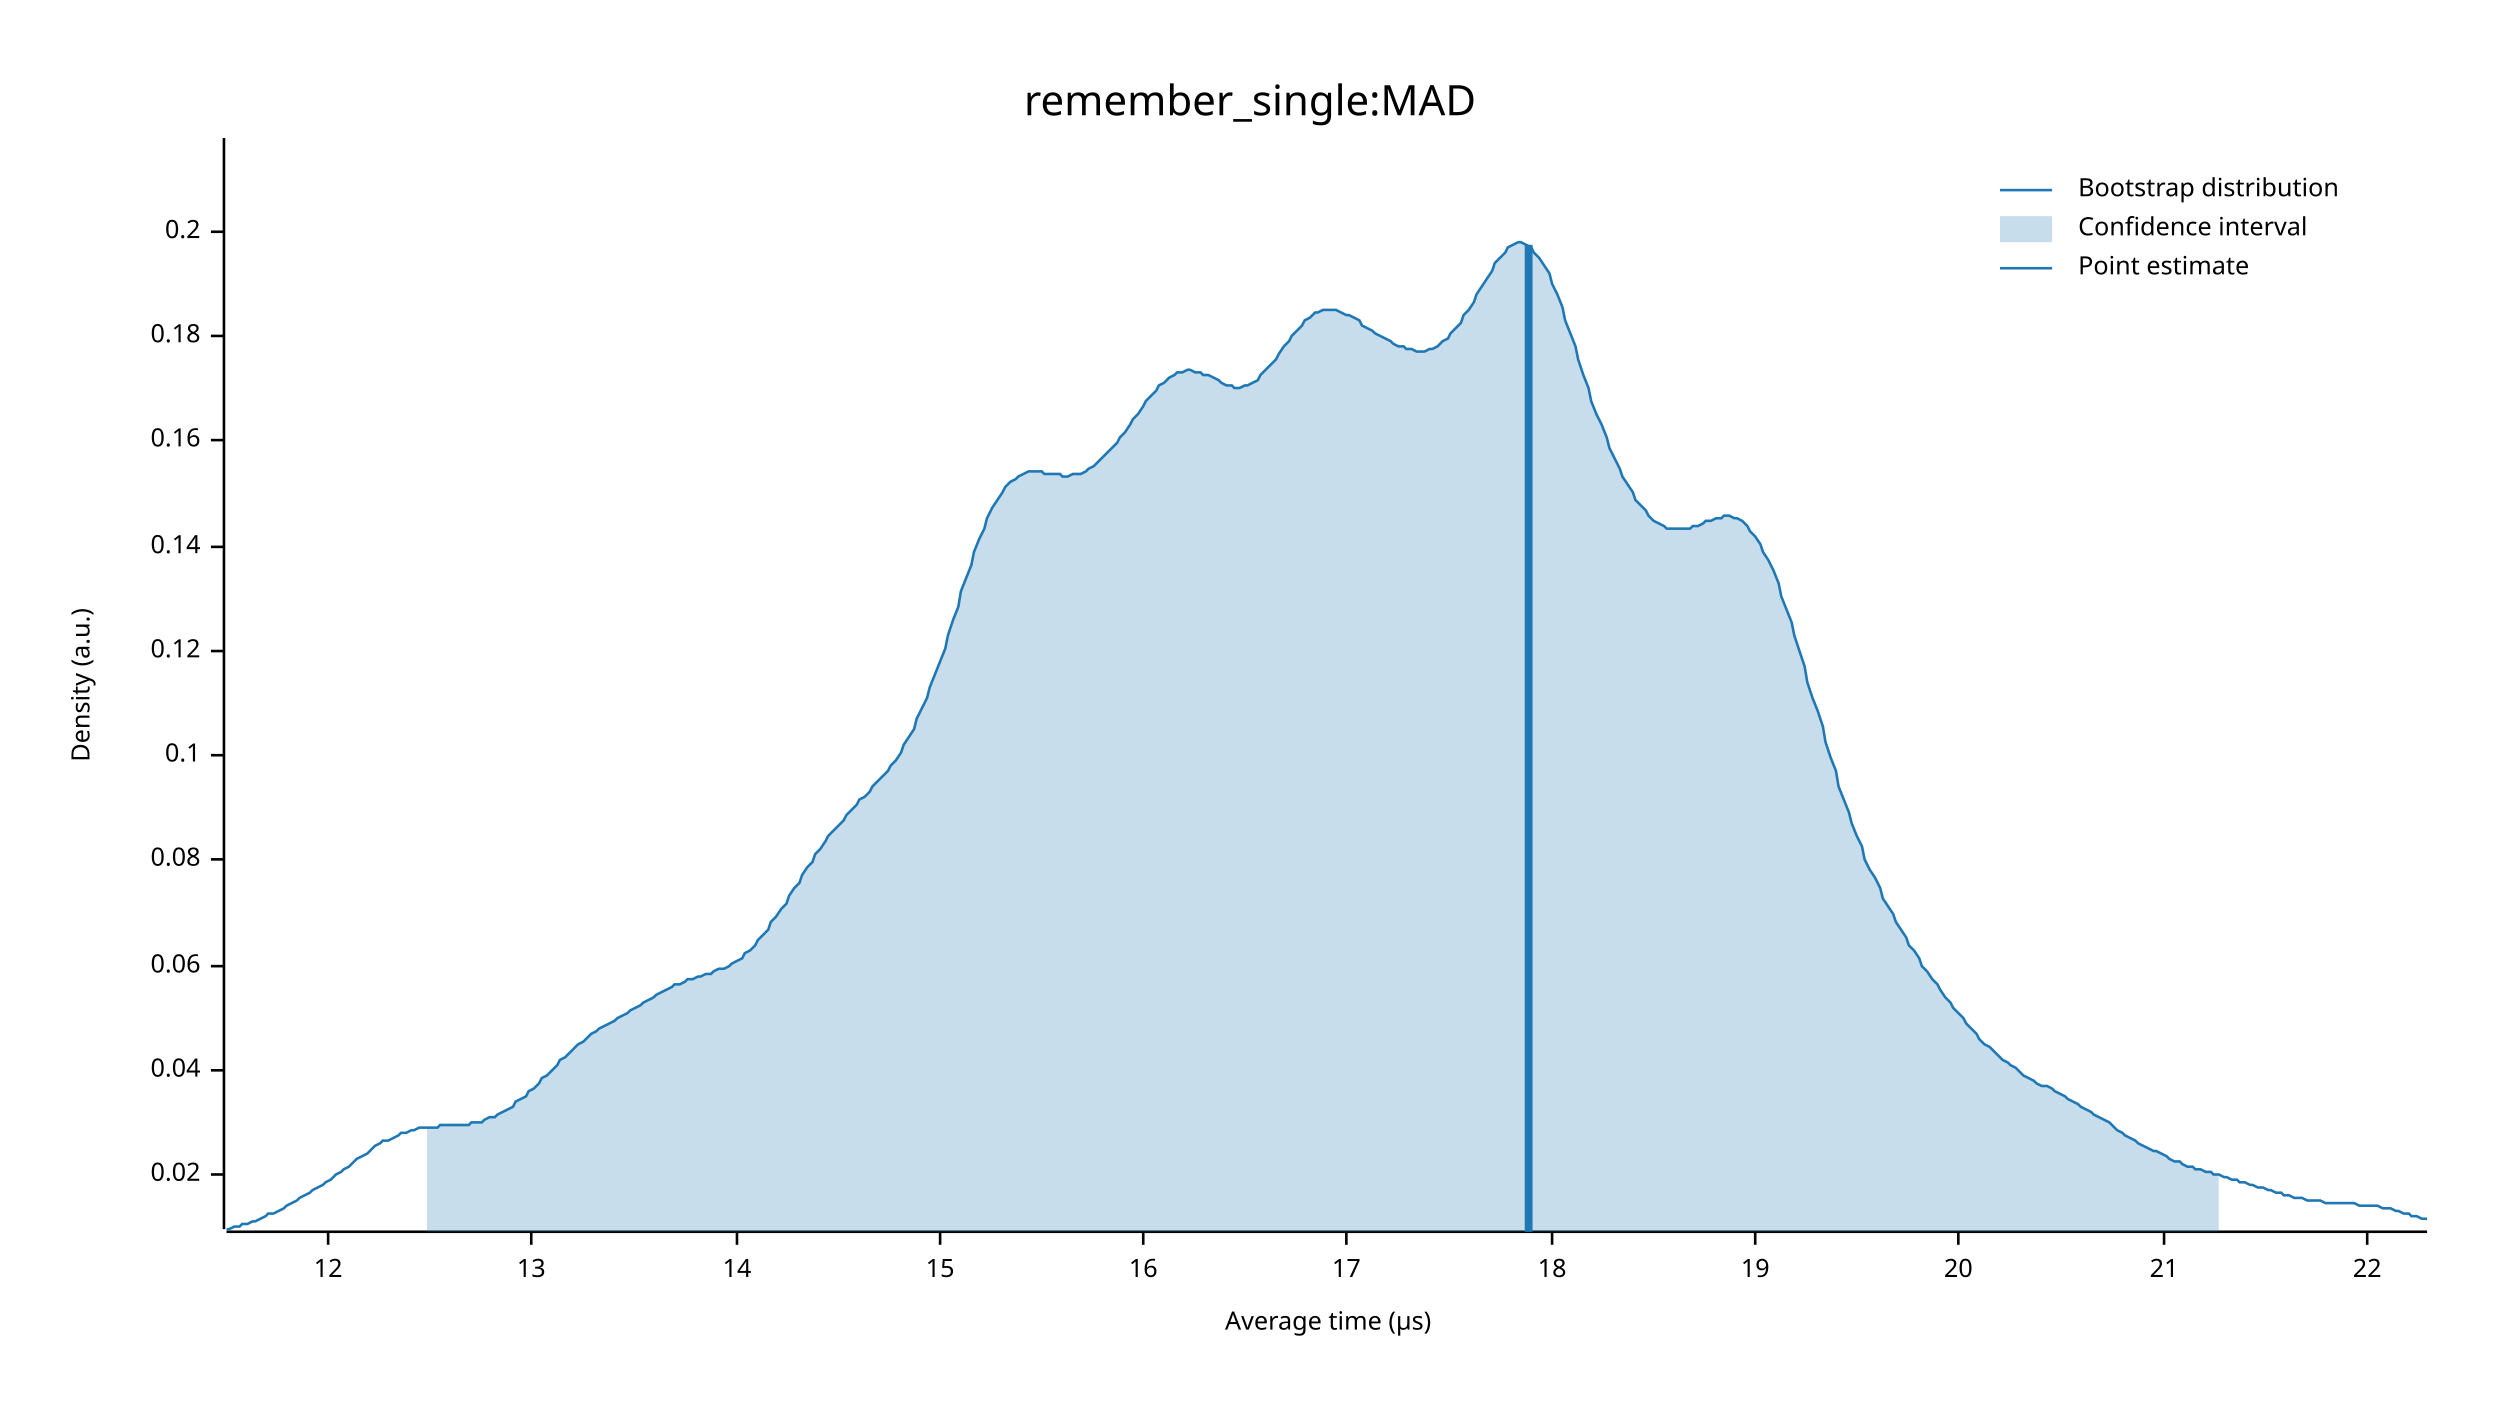
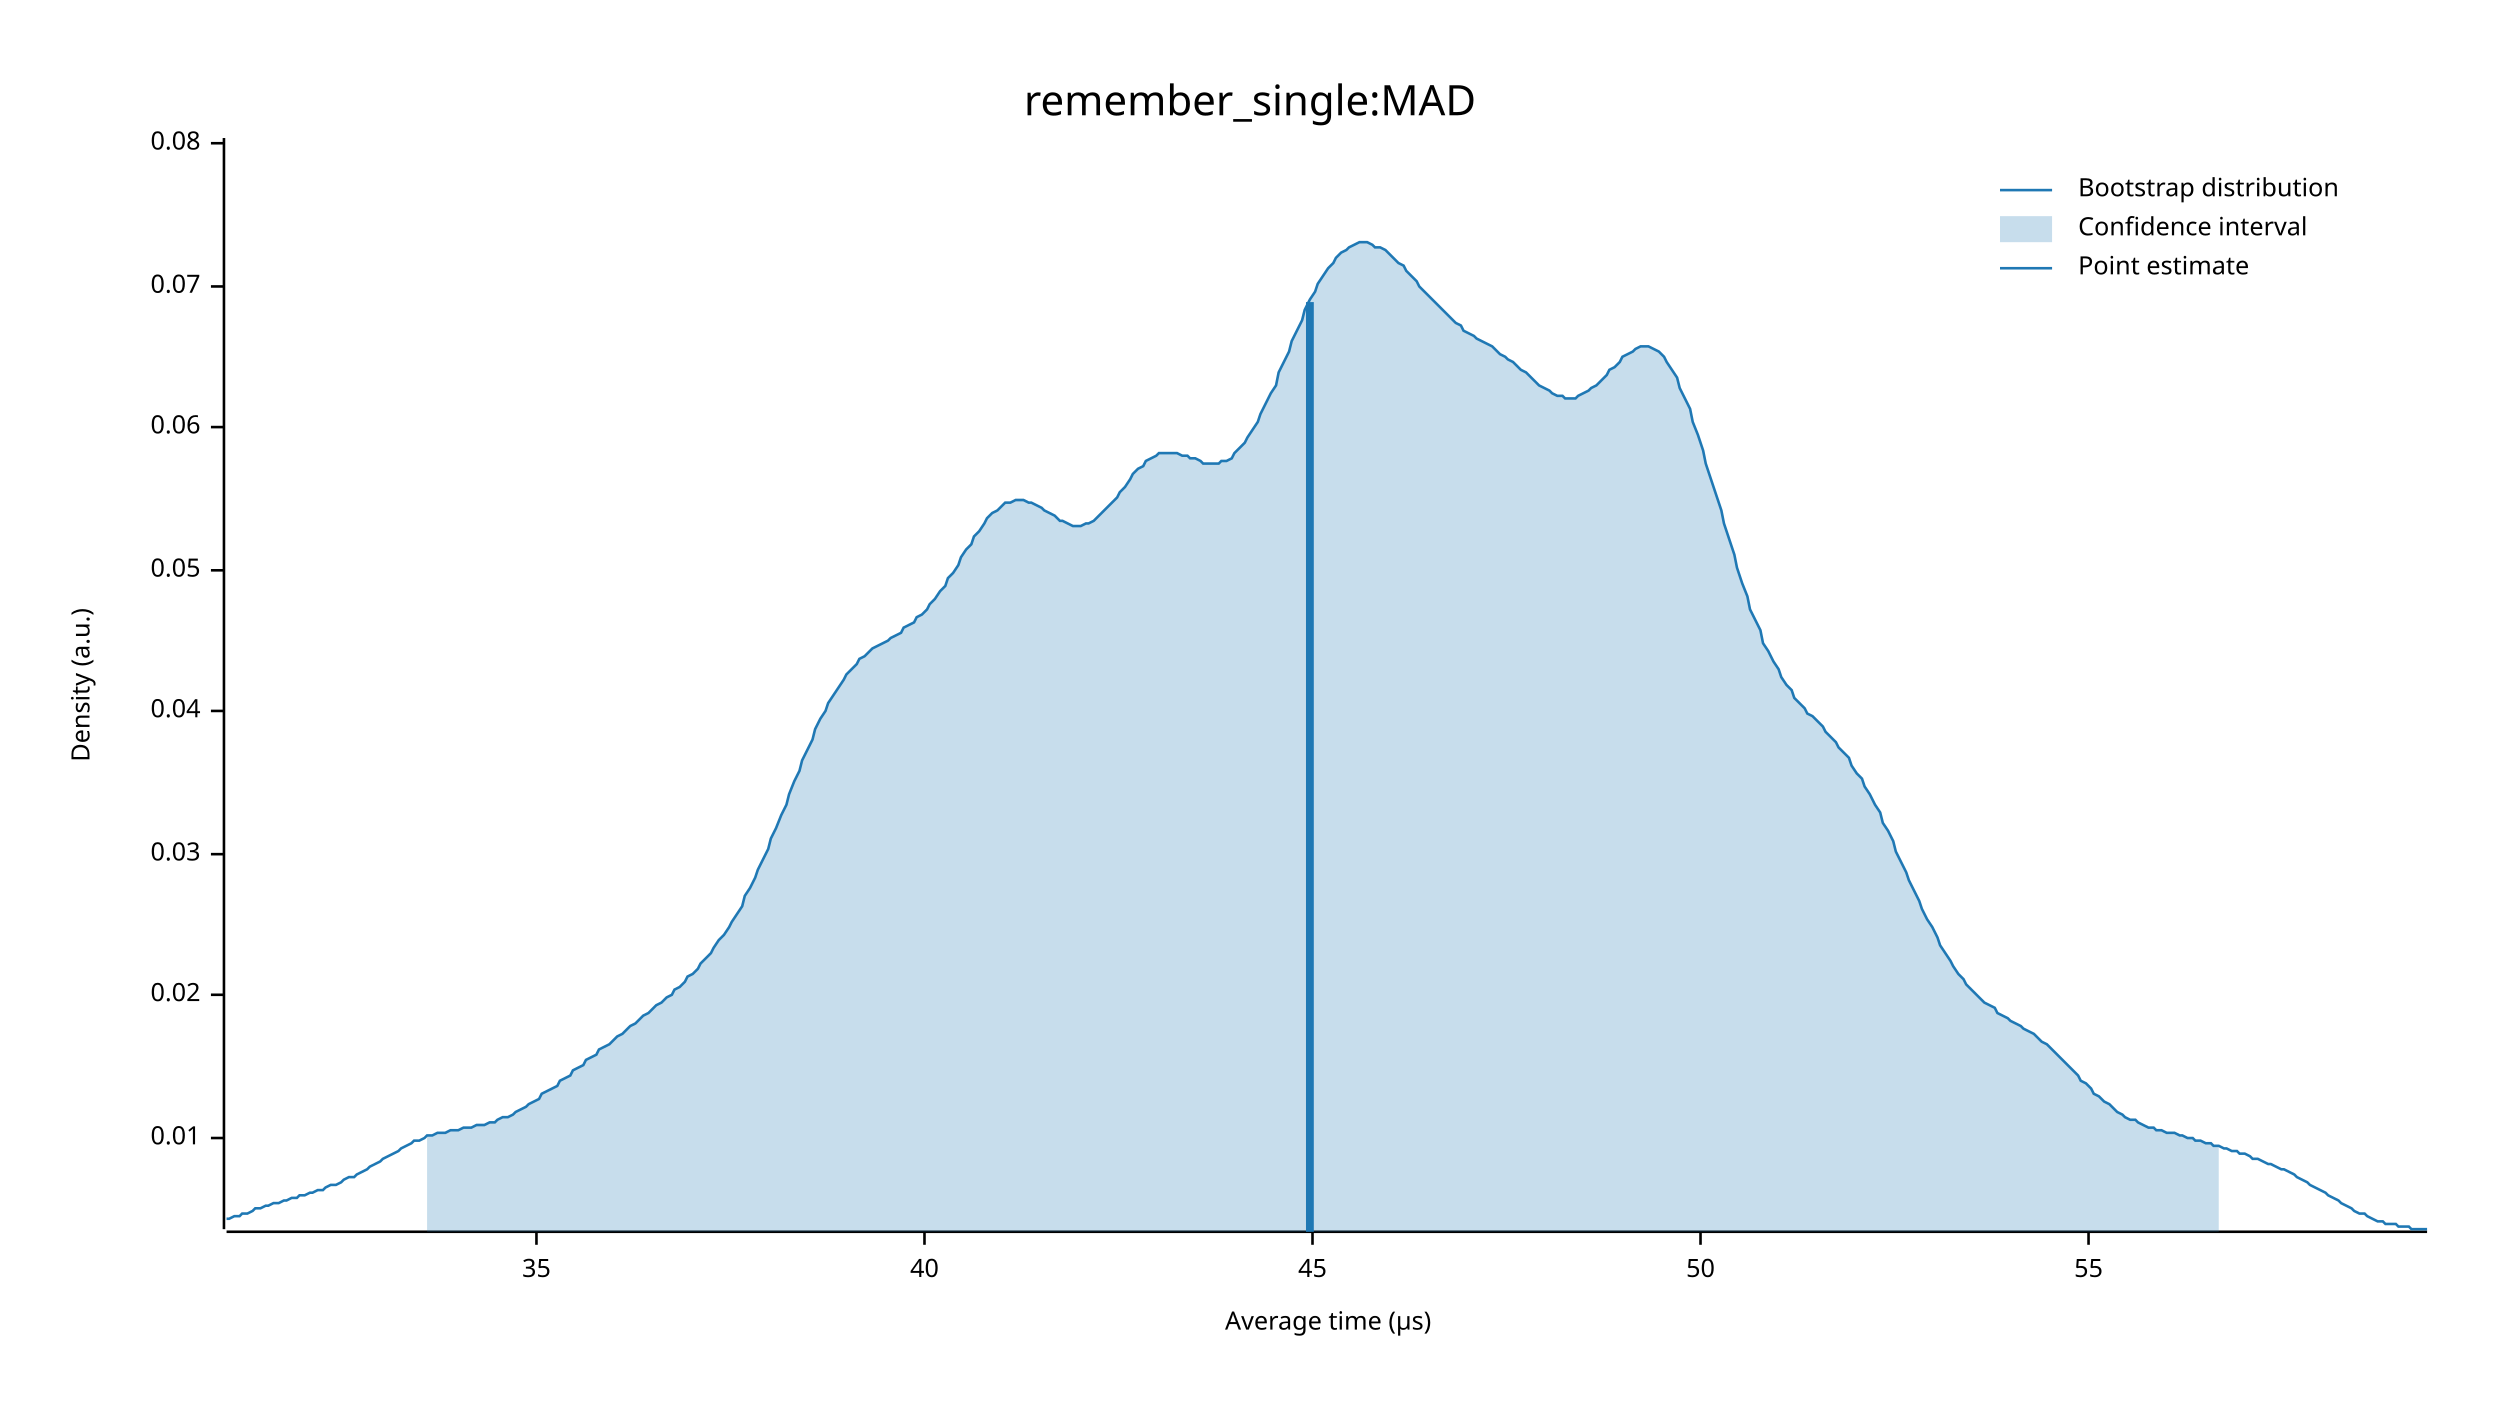
<svg xmlns="http://www.w3.org/2000/svg" width="960" height="540" viewBox="0 0 960 540">
  <text x="480" y="32" dy="0.76em" text-anchor="middle" font-family="sans-serif" font-size="16.129" opacity="1" fill="#000000">
remember_single:MAD
</text>
  <text x="27" y="263" dy="0.76em" text-anchor="middle" font-family="sans-serif" font-size="9.677" opacity="1" fill="#000000" transform="rotate(270, 27, 263)">
Density (a.u.)
</text>
  <text x="510" y="513" dy="-0.5ex" text-anchor="middle" font-family="sans-serif" font-size="9.677" opacity="1" fill="#000000">
Average time (µs)
</text>
  <polyline fill="none" opacity="1" stroke="#000000" stroke-width="1" points="86,53 86,472 " />
-   <text x="77" y="451" dy="0.5ex" text-anchor="end" font-family="sans-serif" font-size="9.677" opacity="1" fill="#000000">
+   <text x="77" y="437" dy="0.5ex" text-anchor="end" font-family="sans-serif" font-size="9.677" opacity="1" fill="#000000">
+ 0.01
+ </text>
+   <polyline fill="none" opacity="1" stroke="#000000" stroke-width="1" points="81,437 86,437 " />
+   <text x="77" y="382" dy="0.5ex" text-anchor="end" font-family="sans-serif" font-size="9.677" opacity="1" fill="#000000">
0.02
</text>
-   <polyline fill="none" opacity="1" stroke="#000000" stroke-width="1" points="81,451 86,451 " />
-   <text x="77" y="411" dy="0.5ex" text-anchor="end" font-family="sans-serif" font-size="9.677" opacity="1" fill="#000000">
+   <polyline fill="none" opacity="1" stroke="#000000" stroke-width="1" points="81,382 86,382 " />
+   <text x="77" y="328" dy="0.5ex" text-anchor="end" font-family="sans-serif" font-size="9.677" opacity="1" fill="#000000">
+ 0.03
+ </text>
+   <polyline fill="none" opacity="1" stroke="#000000" stroke-width="1" points="81,328 86,328 " />
+   <text x="77" y="273" dy="0.5ex" text-anchor="end" font-family="sans-serif" font-size="9.677" opacity="1" fill="#000000">
0.04
</text>
-   <polyline fill="none" opacity="1" stroke="#000000" stroke-width="1" points="81,411 86,411 " />
-   <text x="77" y="371" dy="0.5ex" text-anchor="end" font-family="sans-serif" font-size="9.677" opacity="1" fill="#000000">
+   <polyline fill="none" opacity="1" stroke="#000000" stroke-width="1" points="81,273 86,273 " />
+   <text x="77" y="219" dy="0.5ex" text-anchor="end" font-family="sans-serif" font-size="9.677" opacity="1" fill="#000000">
+ 0.05
+ </text>
+   <polyline fill="none" opacity="1" stroke="#000000" stroke-width="1" points="81,219 86,219 " />
+   <text x="77" y="164" dy="0.5ex" text-anchor="end" font-family="sans-serif" font-size="9.677" opacity="1" fill="#000000">
0.06
</text>
-   <polyline fill="none" opacity="1" stroke="#000000" stroke-width="1" points="81,371 86,371 " />
-   <text x="77" y="330" dy="0.5ex" text-anchor="end" font-family="sans-serif" font-size="9.677" opacity="1" fill="#000000">
+   <polyline fill="none" opacity="1" stroke="#000000" stroke-width="1" points="81,164 86,164 " />
+   <text x="77" y="110" dy="0.5ex" text-anchor="end" font-family="sans-serif" font-size="9.677" opacity="1" fill="#000000">
+ 0.07
+ </text>
+   <polyline fill="none" opacity="1" stroke="#000000" stroke-width="1" points="81,110 86,110 " />
+   <text x="77" y="55" dy="0.5ex" text-anchor="end" font-family="sans-serif" font-size="9.677" opacity="1" fill="#000000">
0.08
</text>
-   <polyline fill="none" opacity="1" stroke="#000000" stroke-width="1" points="81,330 86,330 " />
-   <text x="77" y="290" dy="0.5ex" text-anchor="end" font-family="sans-serif" font-size="9.677" opacity="1" fill="#000000">
- 0.1
+   <polyline fill="none" opacity="1" stroke="#000000" stroke-width="1" points="81,55 86,55 " />
+   <polyline fill="none" opacity="1" stroke="#000000" stroke-width="1" points="87,473 932,473 " />
+   <text x="206" y="483" dy="0.76em" text-anchor="middle" font-family="sans-serif" font-size="9.677" opacity="1" fill="#000000">
+ 35
</text>
-   <polyline fill="none" opacity="1" stroke="#000000" stroke-width="1" points="81,290 86,290 " />
-   <text x="77" y="250" dy="0.5ex" text-anchor="end" font-family="sans-serif" font-size="9.677" opacity="1" fill="#000000">
- 0.12
+   <polyline fill="none" opacity="1" stroke="#000000" stroke-width="1" points="206,473 206,478 " />
+   <text x="355" y="483" dy="0.76em" text-anchor="middle" font-family="sans-serif" font-size="9.677" opacity="1" fill="#000000">
+ 40
</text>
-   <polyline fill="none" opacity="1" stroke="#000000" stroke-width="1" points="81,250 86,250 " />
-   <text x="77" y="210" dy="0.5ex" text-anchor="end" font-family="sans-serif" font-size="9.677" opacity="1" fill="#000000">
- 0.14
+   <polyline fill="none" opacity="1" stroke="#000000" stroke-width="1" points="355,473 355,478 " />
+   <text x="504" y="483" dy="0.76em" text-anchor="middle" font-family="sans-serif" font-size="9.677" opacity="1" fill="#000000">
+ 45
</text>
-   <polyline fill="none" opacity="1" stroke="#000000" stroke-width="1" points="81,210 86,210 " />
-   <text x="77" y="169" dy="0.5ex" text-anchor="end" font-family="sans-serif" font-size="9.677" opacity="1" fill="#000000">
- 0.16
+   <polyline fill="none" opacity="1" stroke="#000000" stroke-width="1" points="504,473 504,478 " />
+   <text x="653" y="483" dy="0.76em" text-anchor="middle" font-family="sans-serif" font-size="9.677" opacity="1" fill="#000000">
+ 50
</text>
-   <polyline fill="none" opacity="1" stroke="#000000" stroke-width="1" points="81,169 86,169 " />
-   <text x="77" y="129" dy="0.5ex" text-anchor="end" font-family="sans-serif" font-size="9.677" opacity="1" fill="#000000">
- 0.18
+   <polyline fill="none" opacity="1" stroke="#000000" stroke-width="1" points="653,473 653,478 " />
+   <text x="802" y="483" dy="0.76em" text-anchor="middle" font-family="sans-serif" font-size="9.677" opacity="1" fill="#000000">
+ 55
</text>
-   <polyline fill="none" opacity="1" stroke="#000000" stroke-width="1" points="81,129 86,129 " />
-   <text x="77" y="89" dy="0.5ex" text-anchor="end" font-family="sans-serif" font-size="9.677" opacity="1" fill="#000000">
- 0.2
- </text>
-   <polyline fill="none" opacity="1" stroke="#000000" stroke-width="1" points="81,89 86,89 " />
-   <polyline fill="none" opacity="1" stroke="#000000" stroke-width="1" points="87,473 932,473 " />
-   <text x="126" y="483" dy="0.76em" text-anchor="middle" font-family="sans-serif" font-size="9.677" opacity="1" fill="#000000">
- 12
- </text>
-   <polyline fill="none" opacity="1" stroke="#000000" stroke-width="1" points="126,473 126,478 " />
-   <text x="204" y="483" dy="0.76em" text-anchor="middle" font-family="sans-serif" font-size="9.677" opacity="1" fill="#000000">
- 13
- </text>
-   <polyline fill="none" opacity="1" stroke="#000000" stroke-width="1" points="204,473 204,478 " />
-   <text x="283" y="483" dy="0.76em" text-anchor="middle" font-family="sans-serif" font-size="9.677" opacity="1" fill="#000000">
- 14
- </text>
-   <polyline fill="none" opacity="1" stroke="#000000" stroke-width="1" points="283,473 283,478 " />
-   <text x="361" y="483" dy="0.76em" text-anchor="middle" font-family="sans-serif" font-size="9.677" opacity="1" fill="#000000">
- 15
- </text>
-   <polyline fill="none" opacity="1" stroke="#000000" stroke-width="1" points="361,473 361,478 " />
-   <text x="439" y="483" dy="0.76em" text-anchor="middle" font-family="sans-serif" font-size="9.677" opacity="1" fill="#000000">
- 16
- </text>
-   <polyline fill="none" opacity="1" stroke="#000000" stroke-width="1" points="439,473 439,478 " />
-   <text x="517" y="483" dy="0.76em" text-anchor="middle" font-family="sans-serif" font-size="9.677" opacity="1" fill="#000000">
- 17
- </text>
-   <polyline fill="none" opacity="1" stroke="#000000" stroke-width="1" points="517,473 517,478 " />
-   <text x="596" y="483" dy="0.76em" text-anchor="middle" font-family="sans-serif" font-size="9.677" opacity="1" fill="#000000">
- 18
- </text>
-   <polyline fill="none" opacity="1" stroke="#000000" stroke-width="1" points="596,473 596,478 " />
-   <text x="674" y="483" dy="0.76em" text-anchor="middle" font-family="sans-serif" font-size="9.677" opacity="1" fill="#000000">
- 19
- </text>
-   <polyline fill="none" opacity="1" stroke="#000000" stroke-width="1" points="674,473 674,478 " />
-   <text x="752" y="483" dy="0.76em" text-anchor="middle" font-family="sans-serif" font-size="9.677" opacity="1" fill="#000000">
- 20
- </text>
-   <polyline fill="none" opacity="1" stroke="#000000" stroke-width="1" points="752,473 752,478 " />
-   <text x="831" y="483" dy="0.76em" text-anchor="middle" font-family="sans-serif" font-size="9.677" opacity="1" fill="#000000">
- 21
- </text>
-   <polyline fill="none" opacity="1" stroke="#000000" stroke-width="1" points="831,473 831,478 " />
-   <text x="909" y="483" dy="0.76em" text-anchor="middle" font-family="sans-serif" font-size="9.677" opacity="1" fill="#000000">
- 22
- </text>
-   <polyline fill="none" opacity="1" stroke="#000000" stroke-width="1" points="909,473 909,478 " />
-   <polyline fill="none" opacity="1" stroke="#1F78B4" stroke-width="1" points="87,472 88,472 90,471 92,471 93,470 95,470 97,469 98,469 100,468 102,467 103,466 105,466 107,465 109,464 110,463 112,462 114,461 115,460 117,459 119,458 120,457 122,456 124,455 125,454 127,453 129,451 131,450 132,449 134,448 136,446 137,445 139,444 141,443 142,442 144,440 146,439 147,438 149,438 151,437 153,436 154,435 156,435 158,434 159,434 161,433 163,433 164,433 166,433 168,433 169,432 171,432 173,432 175,432 176,432 178,432 180,432 181,431 183,431 185,431 186,430 188,429 190,429 191,428 193,427 195,426 197,425 198,423 200,422 202,421 203,419 205,418 207,416 208,414 210,413 212,411 214,409 215,407 217,406 219,404 220,403 222,401 224,400 225,399 227,397 229,396 230,395 232,394 234,393 236,392 237,391 239,390 241,389 242,388 244,387 246,386 247,385 249,384 251,383 252,382 254,381 256,380 258,379 259,378 261,378 263,377 264,376 266,376 268,375 269,375 271,374 273,374 274,373 276,372 278,372 280,371 281,370 283,369 285,368 286,366 288,365 290,363 291,361 293,359 295,357 296,354 298,352 300,349 302,347 303,344 305,341 307,339 308,336 310,333 312,331 313,328 315,326 317,323 318,321 320,319 322,317 324,315 325,313 327,311 329,309 330,307 332,306 334,304 335,302 337,300 339,298 341,296 342,294 344,292 346,289 347,286 349,283 351,280 352,276 354,272 356,268 357,264 359,259 361,254 363,249 364,244 366,238 368,233 369,227 371,222 373,217 374,212 376,207 378,203 379,199 381,195 383,192 385,189 386,187 388,185 390,184 391,183 393,182 395,181 396,181 398,181 400,181 401,182 403,182 405,182 407,182 408,183 410,183 412,182 413,182 415,182 417,181 418,180 420,179 422,177 423,176 425,174 427,172 429,170 430,168 432,166 434,163 435,161 437,159 439,156 440,154 442,152 444,150 445,148 447,147 449,145 451,144 452,143 454,143 456,142 457,142 459,143 461,143 462,144 464,144 466,145 468,146 469,147 471,148 473,148 474,149 476,149 478,148 479,148 481,147 483,146 484,144 486,142 488,140 490,138 491,136 493,133 495,131 496,129 498,127 500,125 501,123 503,122 505,120 506,120 508,119 510,119 512,119 513,119 515,120 517,121 518,121 520,122 522,123 523,125 525,126 527,127 528,128 530,129 532,130 534,131 535,132 537,133 539,133 540,134 542,134 544,135 545,135 547,135 549,134 550,134 552,133 554,131 556,130 557,128 559,126 561,124 562,121 564,119 566,116 567,113 569,110 571,107 573,104 574,101 576,99 578,97 579,95 581,94 583,93 584,93 586,94 588,95 589,97 591,99 593,102 595,105 596,109 598,113 600,118 601,123 603,128 605,133 606,138 608,144 610,149 611,154 613,159 615,163 617,168 618,172 620,176 622,180 623,183 625,186 627,189 628,192 630,194 632,196 633,198 635,200 637,201 639,202 640,203 642,203 644,203 645,203 647,203 649,203 650,202 652,202 654,201 655,200 657,200 659,199 661,199 662,198 664,198 666,199 667,199 669,200 671,202 672,204 674,206 676,209 677,212 679,215 681,219 683,224 684,229 686,234 688,239 689,244 691,250 693,256 694,262 696,268 698,273 700,279 701,285 703,291 705,296 706,302 708,307 710,312 711,316 713,321 715,325 716,330 718,334 720,337 722,341 723,345 725,348 727,351 728,354 730,357 732,360 733,363 735,365 737,368 738,371 740,373 742,376 744,378 745,380 747,383 749,385 750,387 752,389 754,391 755,393 757,395 759,397 760,399 762,401 764,402 766,404 767,405 769,407 771,408 772,409 774,410 776,412 777,413 779,414 781,415 782,416 784,417 786,417 788,418 789,419 791,420 793,421 794,422 796,423 798,424 799,425 801,426 803,427 804,428 806,429 808,430 810,431 811,432 813,434 815,435 816,436 818,437 820,438 821,439 823,440 825,441 827,442 828,442 830,443 832,444 833,445 835,446 837,446 838,447 840,448 842,448 843,449 845,449 847,450 849,450 850,451 852,451 854,452 855,452 857,453 859,453 860,454 862,454 864,455 865,455 867,456 869,456 871,457 872,457 874,458 876,458 877,459 879,459 881,460 882,460 884,460 886,461 887,461 889,461 891,461 893,462 894,462 896,462 898,462 899,462 901,462 903,462 904,462 906,463 908,463 909,463 911,463 913,463 915,464 916,464 918,464 920,465 921,465 923,466 925,466 926,467 928,467 930,468 932,468 " />
-   <polygon opacity="0.25" fill="#1F78B4" points="164,433 166,433 168,433 169,432 171,432 173,432 175,432 176,432 178,432 180,432 181,431 183,431 185,431 186,430 188,429 190,429 191,428 193,427 195,426 197,425 198,423 200,422 202,421 203,419 205,418 207,416 208,414 210,413 212,411 214,409 215,407 217,406 219,404 220,403 222,401 224,400 225,399 227,397 229,396 230,395 232,394 234,393 236,392 237,391 239,390 241,389 242,388 244,387 246,386 247,385 249,384 251,383 252,382 254,381 256,380 258,379 259,378 261,378 263,377 264,376 266,376 268,375 269,375 271,374 273,374 274,373 276,372 278,372 280,371 281,370 283,369 285,368 286,366 288,365 290,363 291,361 293,359 295,357 296,354 298,352 300,349 302,347 303,344 305,341 307,339 308,336 310,333 312,331 313,328 315,326 317,323 318,321 320,319 322,317 324,315 325,313 327,311 329,309 330,307 332,306 334,304 335,302 337,300 339,298 341,296 342,294 344,292 346,289 347,286 349,283 351,280 352,276 354,272 356,268 357,264 359,259 361,254 363,249 364,244 366,238 368,233 369,227 371,222 373,217 374,212 376,207 378,203 379,199 381,195 383,192 385,189 386,187 388,185 390,184 391,183 393,182 395,181 396,181 398,181 400,181 401,182 403,182 405,182 407,182 408,183 410,183 412,182 413,182 415,182 417,181 418,180 420,179 422,177 423,176 425,174 427,172 429,170 430,168 432,166 434,163 435,161 437,159 439,156 440,154 442,152 444,150 445,148 447,147 449,145 451,144 452,143 454,143 456,142 457,142 459,143 461,143 462,144 464,144 466,145 468,146 469,147 471,148 473,148 474,149 476,149 478,148 479,148 481,147 483,146 484,144 486,142 488,140 490,138 491,136 493,133 495,131 496,129 498,127 500,125 501,123 503,122 505,120 506,120 508,119 510,119 512,119 513,119 515,120 517,121 518,121 520,122 522,123 523,125 525,126 527,127 528,128 530,129 532,130 534,131 535,132 537,133 539,133 540,134 542,134 544,135 545,135 547,135 549,134 550,134 552,133 554,131 556,130 557,128 559,126 561,124 562,121 564,119 566,116 567,113 569,110 571,107 573,104 574,101 576,99 578,97 579,95 581,94 583,93 584,93 586,94 588,95 589,97 591,99 593,102 595,105 596,109 598,113 600,118 601,123 603,128 605,133 606,138 608,144 610,149 611,154 613,159 615,163 617,168 618,172 620,176 622,180 623,183 625,186 627,189 628,192 630,194 632,196 633,198 635,200 637,201 639,202 640,203 642,203 644,203 645,203 647,203 649,203 650,202 652,202 654,201 655,200 657,200 659,199 661,199 662,198 664,198 666,199 667,199 669,200 671,202 672,204 674,206 676,209 677,212 679,215 681,219 683,224 684,229 686,234 688,239 689,244 691,250 693,256 694,262 696,268 698,273 700,279 701,285 703,291 705,296 706,302 708,307 710,312 711,316 713,321 715,325 716,330 718,334 720,337 722,341 723,345 725,348 727,351 728,354 730,357 732,360 733,363 735,365 737,368 738,371 740,373 742,376 744,378 745,380 747,383 749,385 750,387 752,389 754,391 755,393 757,395 759,397 760,399 762,401 764,402 766,404 767,405 769,407 771,408 772,409 774,410 776,412 777,413 779,414 781,415 782,416 784,417 786,417 788,418 789,419 791,420 793,421 794,422 796,423 798,424 799,425 801,426 803,427 804,428 806,429 808,430 810,431 811,432 813,434 815,435 816,436 818,437 820,438 821,439 823,440 825,441 827,442 828,442 830,443 832,444 833,445 835,446 837,446 838,447 840,448 842,448 843,449 845,449 847,450 849,450 850,451 852,451 852,473 164,473 " />
-   <polyline fill="none" opacity="1" stroke="#1F78B4" stroke-width="3" points="587,473 587,94 " />
+   <polyline fill="none" opacity="1" stroke="#000000" stroke-width="1" points="802,473 802,478 " />
+   <polyline fill="none" opacity="1" stroke="#1F78B4" stroke-width="1" points="87,468 88,468 90,467 92,467 93,466 95,466 97,465 98,464 100,464 102,463 103,463 105,462 107,462 109,461 110,461 112,460 114,460 115,459 117,459 119,458 120,458 122,457 124,457 125,456 127,455 129,455 131,454 132,453 134,452 136,452 137,451 139,450 141,449 142,448 144,447 146,446 147,445 149,444 151,443 153,442 154,441 156,440 158,439 159,438 161,438 163,437 164,436 166,436 168,435 169,435 171,435 173,434 175,434 176,434 178,433 180,433 181,433 183,432 185,432 186,432 188,431 190,431 191,430 193,429 195,429 197,428 198,427 200,426 202,425 203,424 205,423 207,422 208,420 210,419 212,418 214,417 215,415 217,414 219,413 220,411 222,410 224,409 225,407 227,406 229,405 230,403 232,402 234,401 236,399 237,398 239,397 241,395 242,394 244,393 246,391 247,390 249,389 251,387 252,386 254,385 256,383 258,382 259,380 261,379 263,377 264,375 266,374 268,372 269,370 271,368 273,366 274,364 276,361 278,359 280,356 281,354 283,351 285,348 286,344 288,341 290,337 291,334 293,330 295,326 296,322 298,318 300,313 302,309 303,305 305,300 307,296 308,292 310,288 312,284 313,280 315,276 317,273 318,270 320,267 322,264 324,261 325,259 327,257 329,255 330,253 332,252 334,250 335,249 337,248 339,247 341,246 342,245 344,244 346,243 347,241 349,240 351,239 352,237 354,236 356,234 357,232 359,230 361,227 363,225 364,222 366,220 368,217 369,214 371,211 373,209 374,206 376,204 378,201 379,199 381,197 383,196 385,194 386,193 388,193 390,192 391,192 393,192 395,193 396,193 398,194 400,195 401,196 403,197 405,198 407,200 408,200 410,201 412,202 413,202 415,202 417,201 418,201 420,200 422,198 423,197 425,195 427,193 429,191 430,189 432,187 434,184 435,182 437,180 439,179 440,177 442,176 444,175 445,174 447,174 449,174 451,174 452,174 454,175 456,175 457,176 459,176 461,177 462,178 464,178 466,178 468,178 469,177 471,177 473,176 474,174 476,172 478,170 479,168 481,165 483,162 484,159 486,155 488,151 490,148 491,143 493,139 495,135 496,131 498,127 500,123 501,119 503,115 505,112 506,109 508,106 510,103 512,101 513,99 515,97 517,96 518,95 520,94 522,93 523,93 525,93 527,94 528,95 530,95 532,96 534,98 535,99 537,101 539,102 540,104 542,106 544,108 545,110 547,112 549,114 550,115 552,117 554,119 556,121 557,122 559,124 561,125 562,127 564,128 566,129 567,130 569,131 571,132 573,133 574,134 576,136 578,137 579,138 581,139 583,141 584,142 586,143 588,145 589,146 591,148 593,149 595,150 596,151 598,152 600,152 601,153 603,153 605,153 606,152 608,151 610,150 611,149 613,148 615,146 617,144 618,142 620,141 622,139 623,137 625,136 627,135 628,134 630,133 632,133 633,133 635,134 637,135 639,137 640,139 642,142 644,145 645,149 647,153 649,157 650,162 652,167 654,173 655,178 657,184 659,190 661,196 662,201 664,207 666,213 667,218 669,224 671,229 672,234 674,238 676,242 677,247 679,250 681,254 683,257 684,260 686,263 688,265 689,268 691,270 693,272 694,274 696,275 698,277 700,279 701,281 703,283 705,285 706,287 708,289 710,291 711,294 713,297 715,299 716,302 718,305 720,309 722,312 723,316 725,319 727,323 728,327 730,331 732,335 733,338 735,342 737,346 738,349 740,353 742,356 744,360 745,363 747,366 749,369 750,371 752,374 754,376 755,378 757,380 759,382 760,383 762,385 764,386 766,387 767,389 769,390 771,391 772,392 774,393 776,394 777,395 779,396 781,397 782,398 784,400 786,401 788,403 789,404 791,406 793,408 794,409 796,411 798,413 799,415 801,416 803,418 804,420 806,421 808,423 810,424 811,425 813,427 815,428 816,429 818,430 820,430 821,431 823,432 825,433 827,433 828,434 830,434 832,435 833,435 835,435 837,436 838,436 840,437 842,437 843,438 845,438 847,439 849,439 850,440 852,440 854,441 855,441 857,442 859,442 860,443 862,443 864,444 865,445 867,445 869,446 871,447 872,447 874,448 876,449 877,449 879,450 881,451 882,452 884,453 886,454 887,455 889,456 891,457 893,458 894,459 896,460 898,461 899,462 901,463 903,464 904,465 906,466 908,466 909,467 911,468 913,469 915,469 916,470 918,470 920,470 921,471 923,471 925,471 926,472 928,472 930,472 932,472 " />
+   <polygon opacity="0.25" fill="#1F78B4" points="164,436 166,436 168,435 169,435 171,435 173,434 175,434 176,434 178,433 180,433 181,433 183,432 185,432 186,432 188,431 190,431 191,430 193,429 195,429 197,428 198,427 200,426 202,425 203,424 205,423 207,422 208,420 210,419 212,418 214,417 215,415 217,414 219,413 220,411 222,410 224,409 225,407 227,406 229,405 230,403 232,402 234,401 236,399 237,398 239,397 241,395 242,394 244,393 246,391 247,390 249,389 251,387 252,386 254,385 256,383 258,382 259,380 261,379 263,377 264,375 266,374 268,372 269,370 271,368 273,366 274,364 276,361 278,359 280,356 281,354 283,351 285,348 286,344 288,341 290,337 291,334 293,330 295,326 296,322 298,318 300,313 302,309 303,305 305,300 307,296 308,292 310,288 312,284 313,280 315,276 317,273 318,270 320,267 322,264 324,261 325,259 327,257 329,255 330,253 332,252 334,250 335,249 337,248 339,247 341,246 342,245 344,244 346,243 347,241 349,240 351,239 352,237 354,236 356,234 357,232 359,230 361,227 363,225 364,222 366,220 368,217 369,214 371,211 373,209 374,206 376,204 378,201 379,199 381,197 383,196 385,194 386,193 388,193 390,192 391,192 393,192 395,193 396,193 398,194 400,195 401,196 403,197 405,198 407,200 408,200 410,201 412,202 413,202 415,202 417,201 418,201 420,200 422,198 423,197 425,195 427,193 429,191 430,189 432,187 434,184 435,182 437,180 439,179 440,177 442,176 444,175 445,174 447,174 449,174 451,174 452,174 454,175 456,175 457,176 459,176 461,177 462,178 464,178 466,178 468,178 469,177 471,177 473,176 474,174 476,172 478,170 479,168 481,165 483,162 484,159 486,155 488,151 490,148 491,143 493,139 495,135 496,131 498,127 500,123 501,119 503,115 505,112 506,109 508,106 510,103 512,101 513,99 515,97 517,96 518,95 520,94 522,93 523,93 525,93 527,94 528,95 530,95 532,96 534,98 535,99 537,101 539,102 540,104 542,106 544,108 545,110 547,112 549,114 550,115 552,117 554,119 556,121 557,122 559,124 561,125 562,127 564,128 566,129 567,130 569,131 571,132 573,133 574,134 576,136 578,137 579,138 581,139 583,141 584,142 586,143 588,145 589,146 591,148 593,149 595,150 596,151 598,152 600,152 601,153 603,153 605,153 606,152 608,151 610,150 611,149 613,148 615,146 617,144 618,142 620,141 622,139 623,137 625,136 627,135 628,134 630,133 632,133 633,133 635,134 637,135 639,137 640,139 642,142 644,145 645,149 647,153 649,157 650,162 652,167 654,173 655,178 657,184 659,190 661,196 662,201 664,207 666,213 667,218 669,224 671,229 672,234 674,238 676,242 677,247 679,250 681,254 683,257 684,260 686,263 688,265 689,268 691,270 693,272 694,274 696,275 698,277 700,279 701,281 703,283 705,285 706,287 708,289 710,291 711,294 713,297 715,299 716,302 718,305 720,309 722,312 723,316 725,319 727,323 728,327 730,331 732,335 733,338 735,342 737,346 738,349 740,353 742,356 744,360 745,363 747,366 749,369 750,371 752,374 754,376 755,378 757,380 759,382 760,383 762,385 764,386 766,387 767,389 769,390 771,391 772,392 774,393 776,394 777,395 779,396 781,397 782,398 784,400 786,401 788,403 789,404 791,406 793,408 794,409 796,411 798,413 799,415 801,416 803,418 804,420 806,421 808,423 810,424 811,425 813,427 815,428 816,429 818,430 820,430 821,431 823,432 825,433 827,433 828,434 830,434 832,435 833,435 835,435 837,436 838,436 840,437 842,437 843,438 845,438 847,439 849,439 850,440 852,440 852,473 164,473 " />
+   <polyline fill="none" opacity="1" stroke="#1F78B4" stroke-width="3" points="503,473 503,116 " />
  <text x="798" y="68" dy="0.76em" text-anchor="start" font-family="sans-serif" font-size="9.677" opacity="1" fill="#000000">
Bootstrap distribution
</text>
  <text x="798" y="83" dy="0.76em" text-anchor="start" font-family="sans-serif" font-size="9.677" opacity="1" fill="#000000">
Confidence interval
</text>
  <text x="798" y="98" dy="0.76em" text-anchor="start" font-family="sans-serif" font-size="9.677" opacity="1" fill="#000000">
Point estimate
</text>
  <polyline fill="none" opacity="1" stroke="#1F78B4" stroke-width="1" points="768,73 788,73 " />
  <rect x="768" y="83" width="20" height="10" opacity="0.25" fill="#1F78B4" stroke="none" />
  <polyline fill="none" opacity="1" stroke="#1F78B4" stroke-width="1" points="768,103 788,103 " />
</svg>
